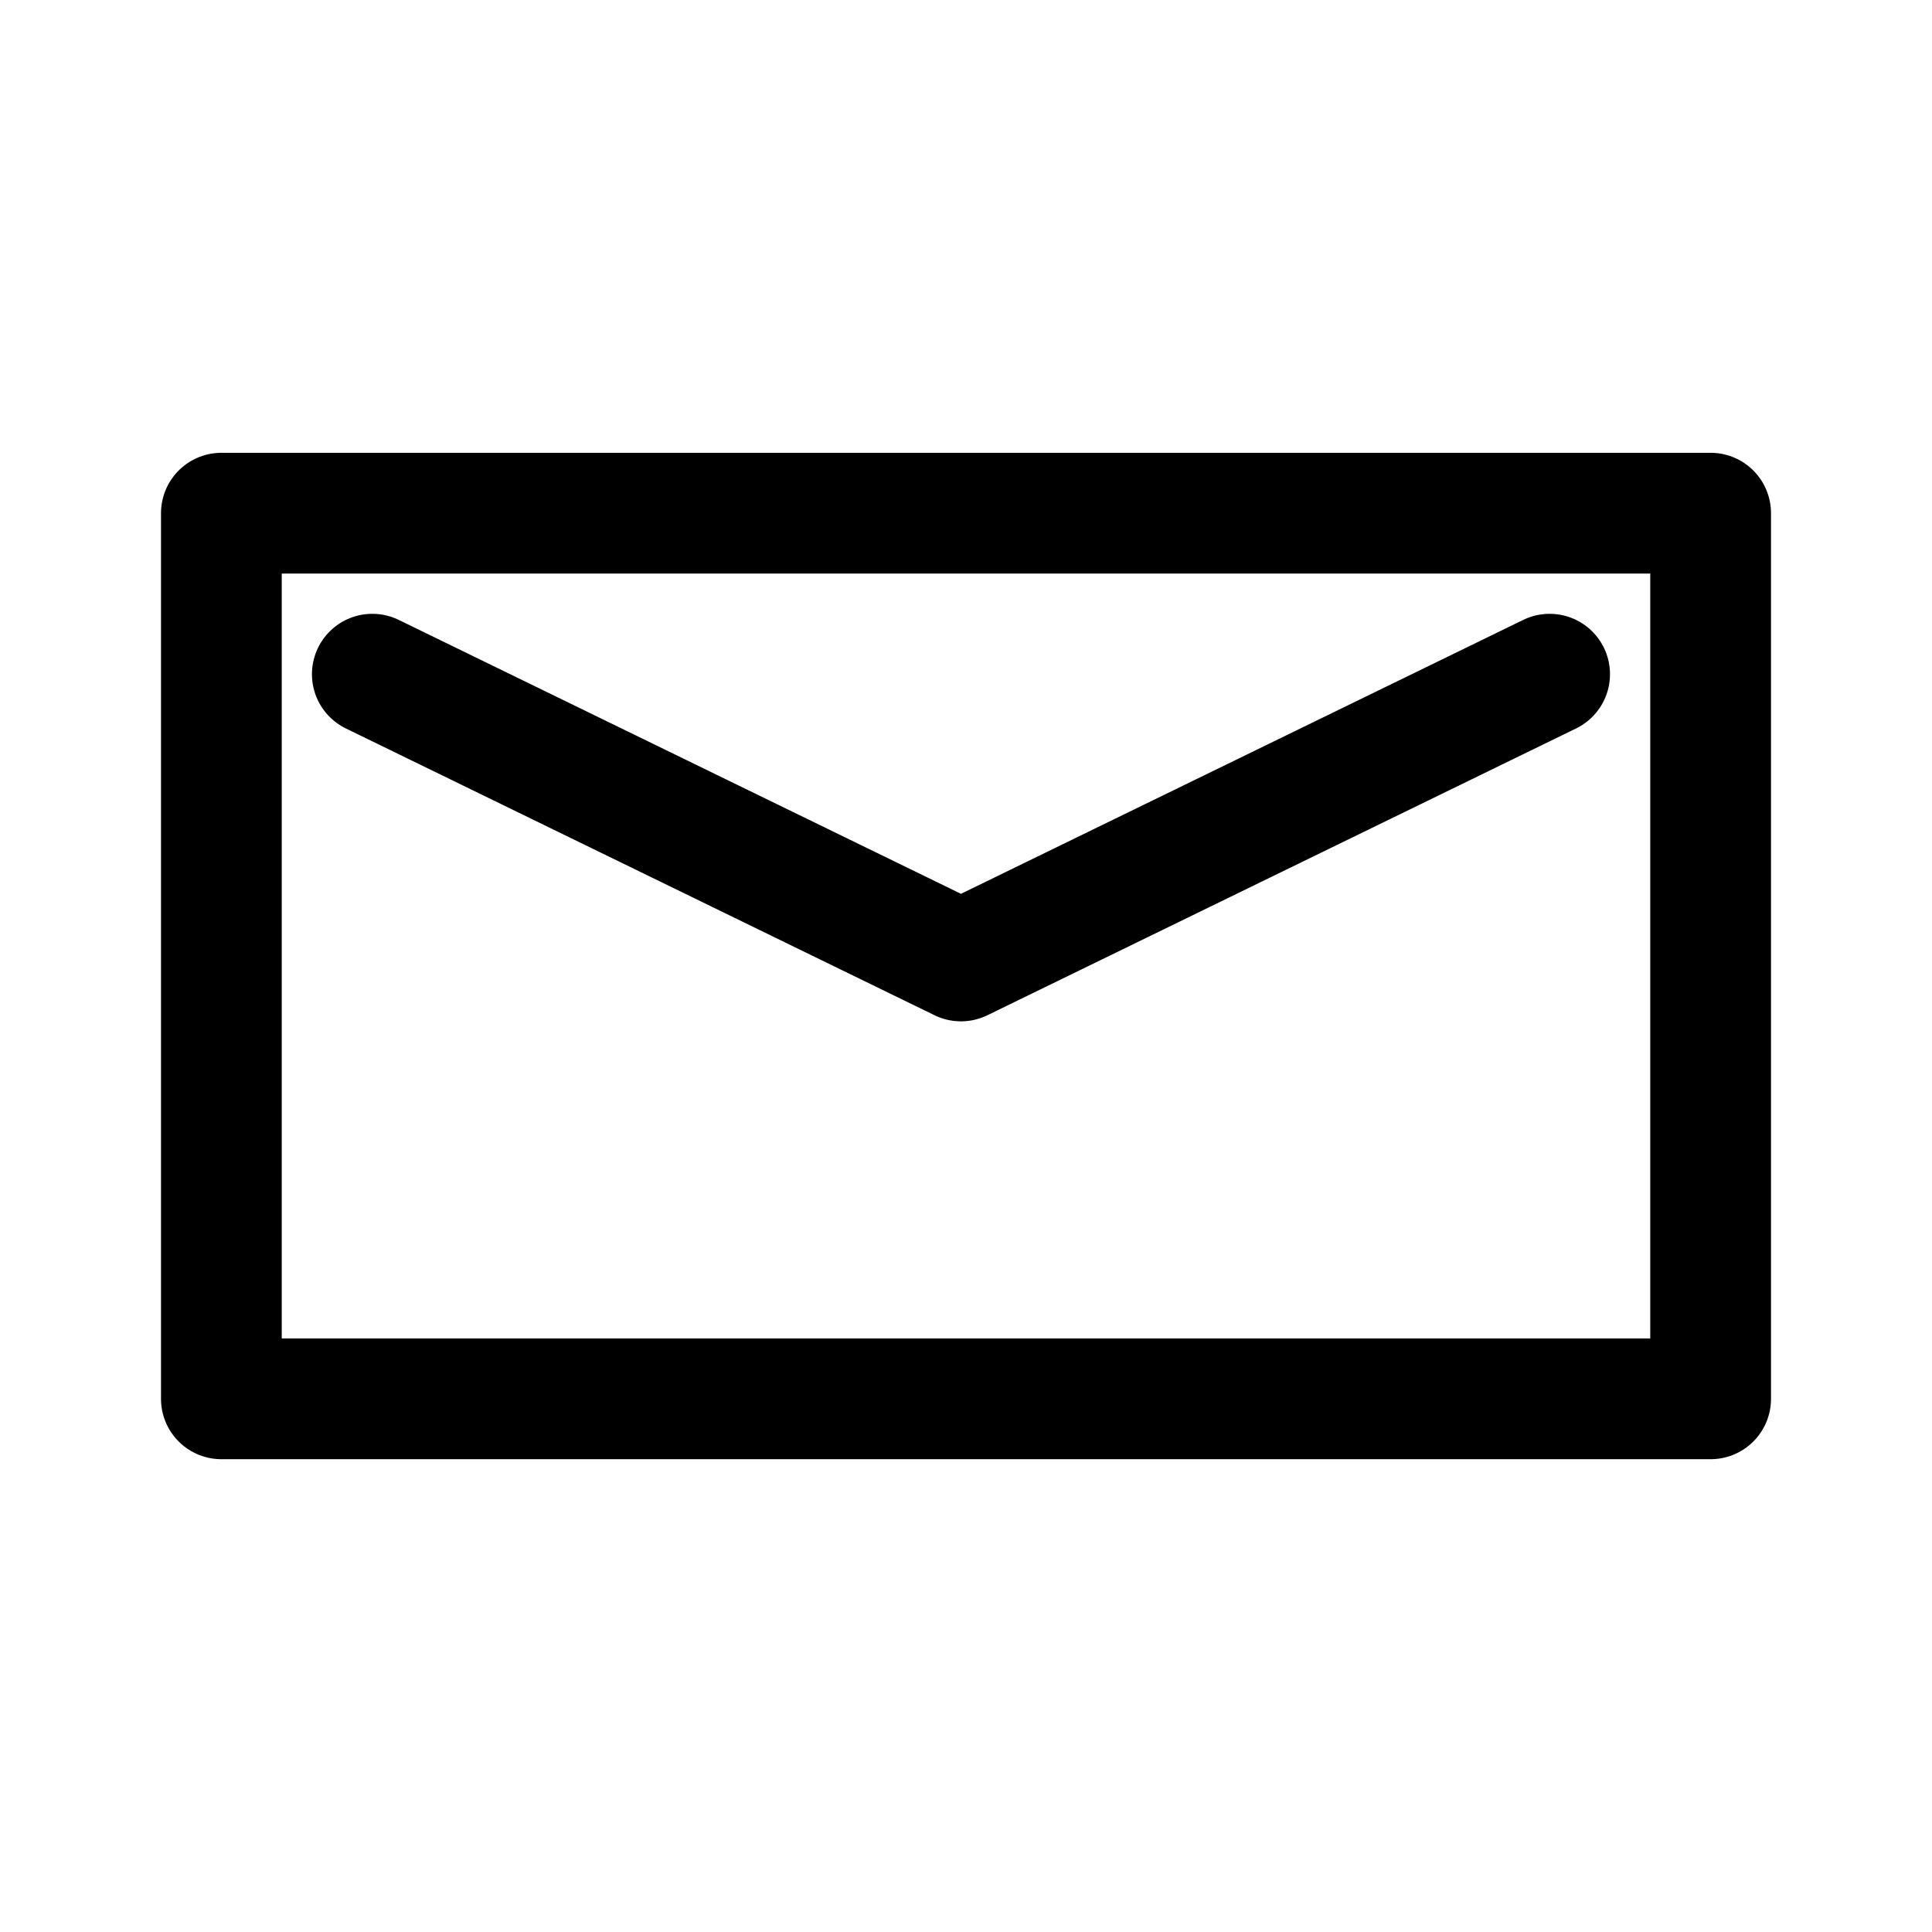
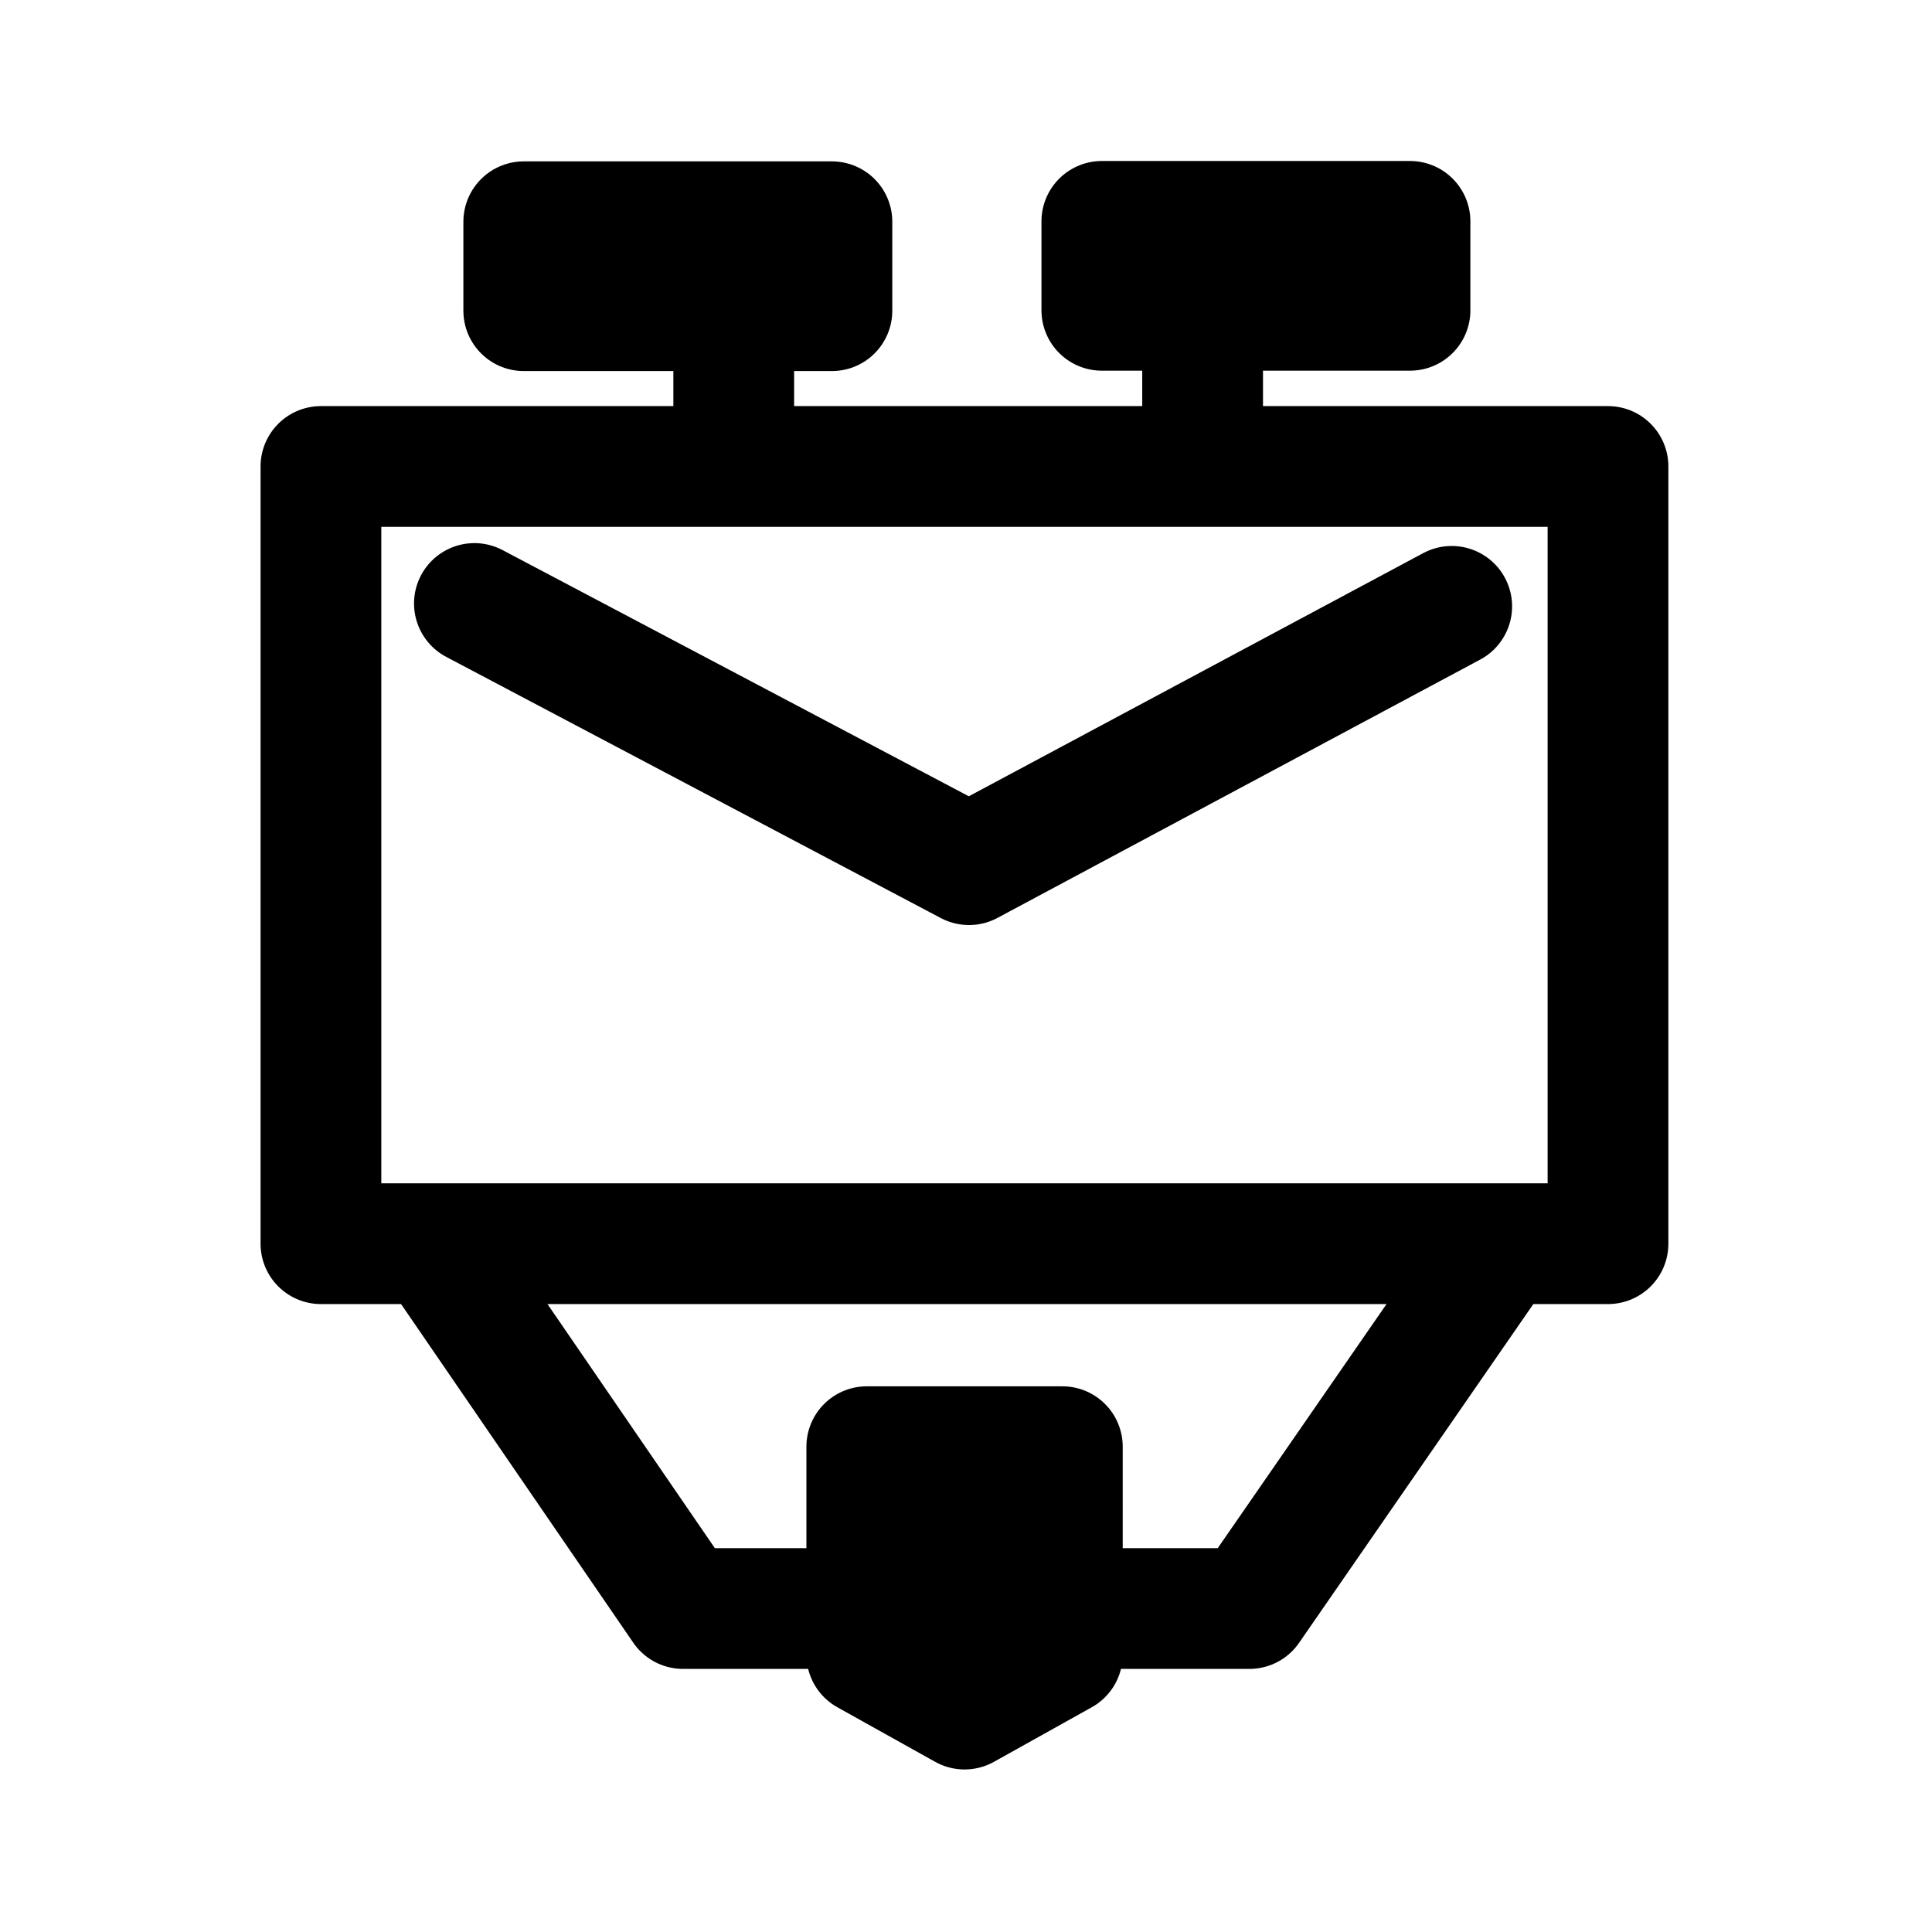
- <svg xmlns="http://www.w3.org/2000/svg" width="192" height="192" viewBox="0 0 192 192" fill="none">
-   <path fill-rule="evenodd" clip-rule="evenodd" d="M22 51H170V139.013H22V51Z" stroke="black" stroke-width="12" stroke-miterlimit="0" stroke-linecap="round" stroke-linejoin="round" />
-   <path d="M37 67L95.5 95.5L154 67" stroke="black" stroke-width="11.999" stroke-miterlimit="0" stroke-linecap="round" stroke-linejoin="round" />
+ <svg xmlns="http://www.w3.org/2000/svg" version="1.1" id="svg2" width="192" height="192" viewBox="0 0 192 192">
+   <defs id="defs6" />
+   <g id="g8">
+     <rect style="fill:none;stroke:#000000;stroke-width:12;stroke-linecap:square;stroke-linejoin:round;stroke-miterlimit:44;paint-order:stroke fill markers" id="rect438" width="127.907" height="77.239" x="31.894" y="46.358" />
+     <rect style="fill:none;stroke:#000000;stroke-width:12;stroke-linecap:square;stroke-linejoin:round;stroke-miterlimit:44;paint-order:stroke fill markers" id="rect440" width="30.625" height="8.837" x="52.05" y="22.038" />
+     <rect style="fill:none;stroke:#000000;stroke-width:12;stroke-linecap:square;stroke-linejoin:round;stroke-miterlimit:44;paint-order:stroke fill markers" id="rect440-6" width="30.625" height="8.837" x="109.5" y="22" />
+     <path style="fill:none;stroke:#000000;stroke-width:12;stroke-linecap:square;stroke-linejoin:round;stroke-miterlimit:44;paint-order:stroke fill markers" d="M 72.918,32.451 V 43.507" id="path469" />
+     <path style="fill:none;stroke:#000000;stroke-width:12;stroke-linecap:square;stroke-linejoin:round;stroke-miterlimit:44;paint-order:stroke fill markers" d="M 119.514,30.067 V 45.118" id="path471" />
+     <path style="fill:none;stroke:#000000;stroke-width:12;stroke-linecap:round;stroke-linejoin:round;stroke-miterlimit:44;paint-order:stroke fill markers" d="M 47.146,59.974 96.299,85.929 144.27,60.259 v 0 0 0" id="path473" />
+     <path style="fill:none;stroke:#000000;stroke-width:12;stroke-linecap:round;stroke-linejoin:round;stroke-miterlimit:44;paint-order:stroke fill markers" d="m 43.413,124.172 24.467,35.682 h 56.283 l 23.205,-33.557" id="path1029" />
+     <path style="fill:none;stroke:#000000;stroke-width:12;stroke-linecap:round;stroke-linejoin:round;stroke-miterlimit:44;paint-order:stroke fill markers" d="m 86.14,143.77 -2.21e-4,20.656 9.717,5.421 9.717,-5.421 4.6e-4,-20.656 z" id="path1098" />
+     <path style="fill:none;stroke:#000000;stroke-width:12;stroke-linecap:round;stroke-linejoin:round;stroke-miterlimit:44;paint-order:stroke fill markers" d="m 96.139,145.989 v 11.996" id="path1100" />
+   </g>
</svg>
